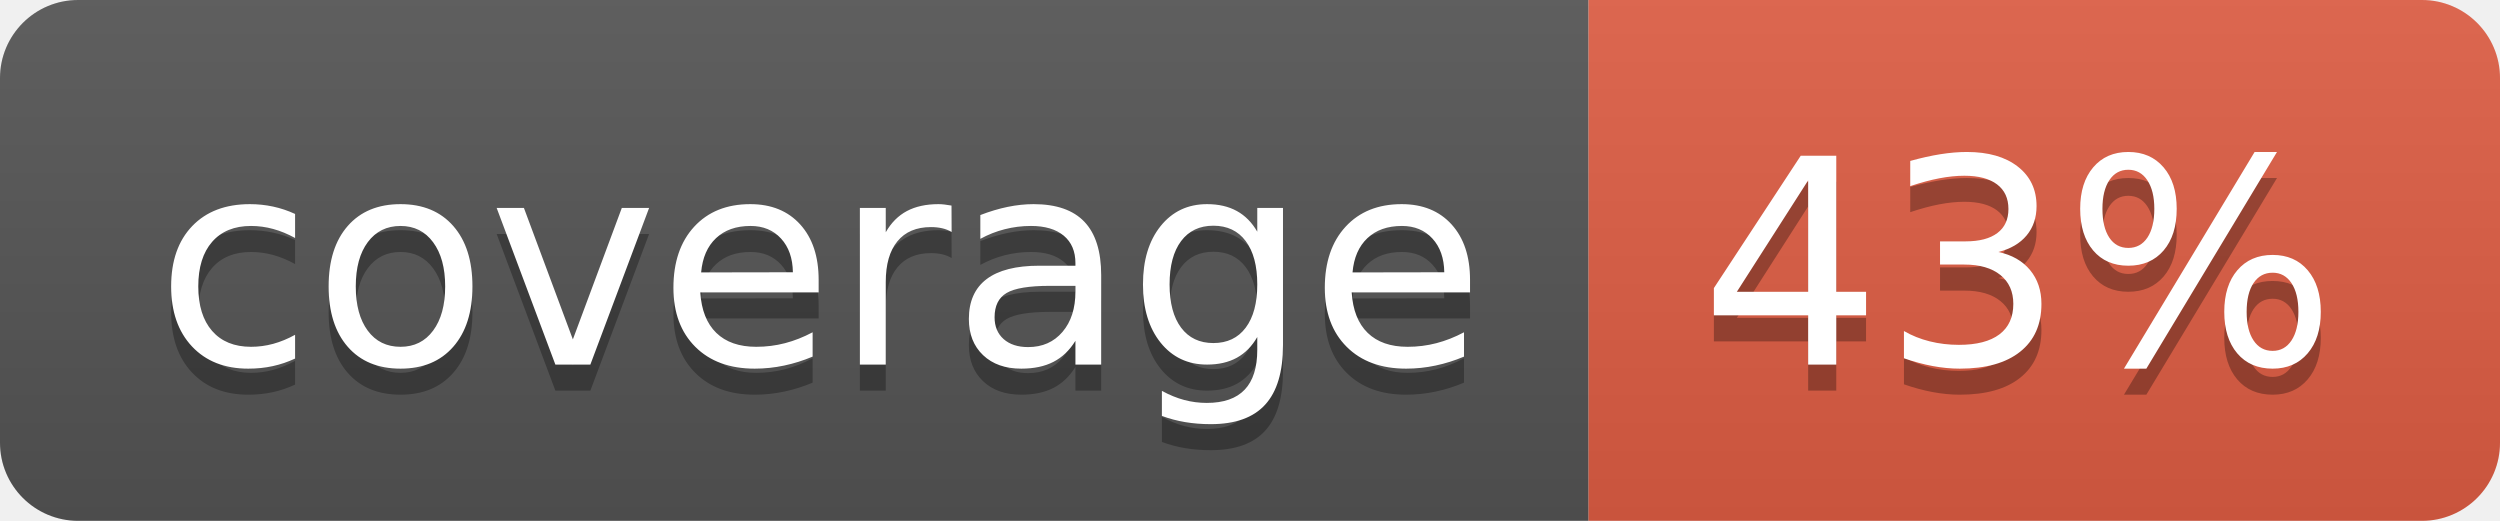
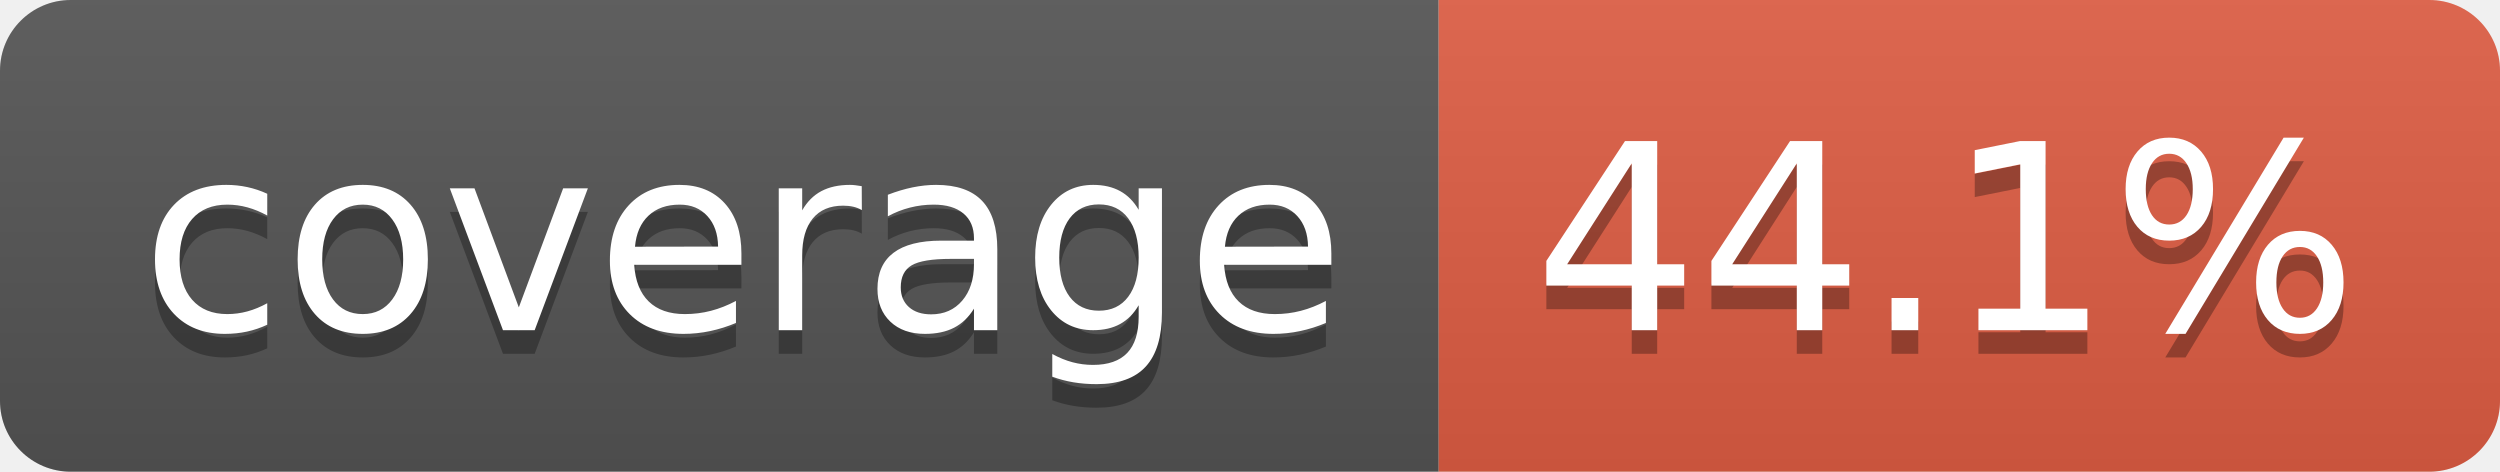
- <svg xmlns="http://www.w3.org/2000/svg" width="96" height="20" role="img" aria-label="coverage: 43%">
+ <svg xmlns="http://www.w3.org/2000/svg" width="106" height="20" role="img" aria-label="coverage: 44.1%">
  <linearGradient id="s" x2="0" y2="100%">
    <stop offset="0" stop-color="#bbb" stop-opacity=".1" />
    <stop offset="1" stop-opacity=".1" />
  </linearGradient>
  <clipPath id="r">
-     <rect width="96" height="20" rx="3" fill="#fff" />
+     <rect width="106" height="20" rx="3" fill="#fff" />
  </clipPath>
  <g clip-path="url(#r)">
    <rect width="61" height="20" fill="#555" />
-     <rect x="61" width="35" height="20" fill="#e05d44" />
-     <rect width="96" height="20" fill="url(#s)" />
+     <rect x="61" width="45" height="20" fill="#e05d44" />
+     <rect width="106" height="20" fill="url(#s)" />
  </g>
  <g fill="#fff" text-anchor="middle" font-family="Verdana,Geneva,DejaVu Sans,sans-serif" text-rendering="geometricPrecision" font-size="110">
    <text aria-hidden="true" x="315" y="150" fill="#010101" fill-opacity=".3" transform="scale(.1)" textLength="510">coverage</text>
    <text x="315" y="140" transform="scale(.1)" fill="#fff" textLength="510">coverage</text>
-     <text aria-hidden="true" x="775" y="150" fill="#010101" fill-opacity=".3" transform="scale(.1)" textLength="245">43%</text>
-     <text x="775" y="140" transform="scale(.1)" fill="#fff" textLength="245">43%</text>
+     <text aria-hidden="true" x="825" y="150" fill="#010101" fill-opacity=".3" transform="scale(.1)" textLength="350">44.1%</text>
+     <text x="825" y="140" transform="scale(.1)" fill="#fff" textLength="350">44.1%</text>
  </g>
</svg>
